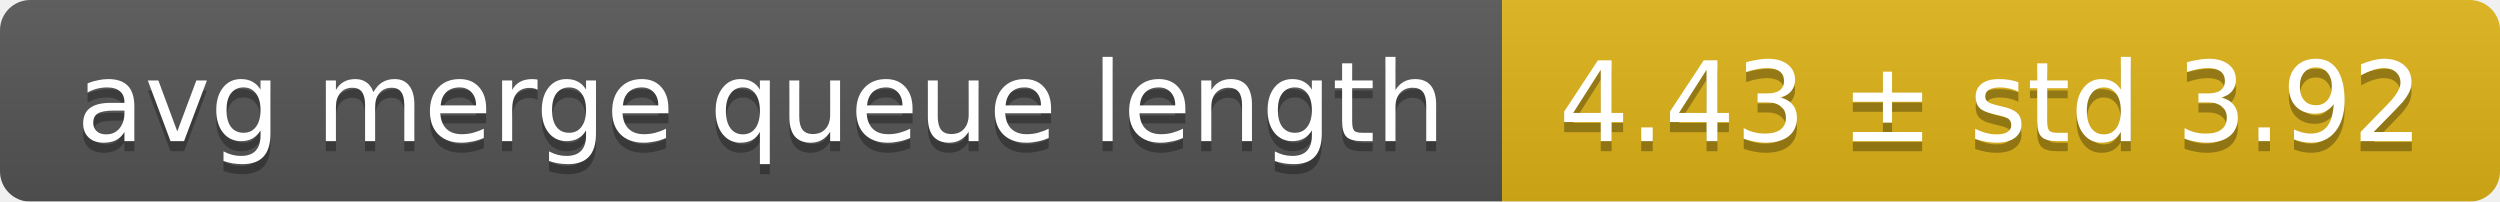
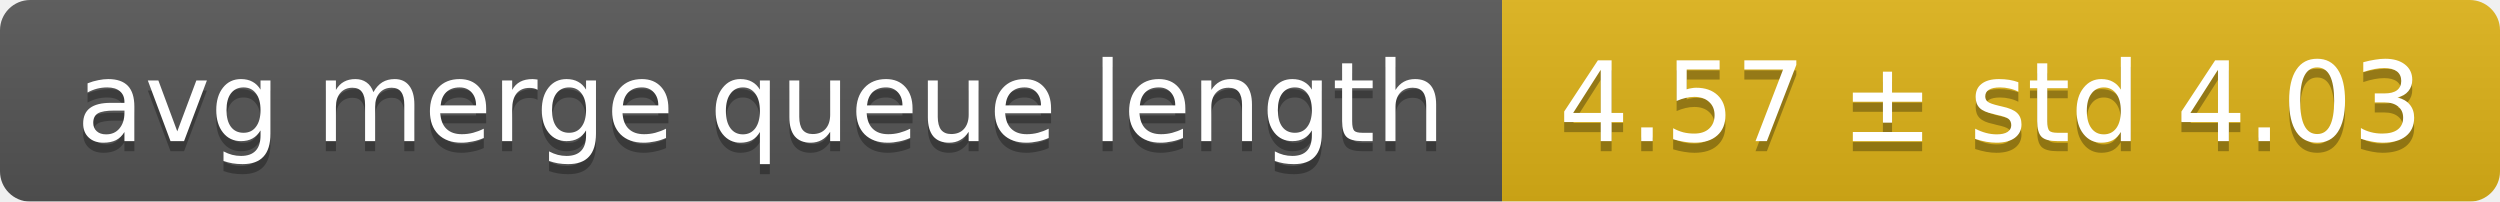
<svg xmlns="http://www.w3.org/2000/svg" width="248" height="20">
  <linearGradient id="smooth" x2="0" y2="100%">
    <stop offset="0" stop-color="#bbb" stop-opacity=".1" />
    <stop offset="1" stop-opacity=".1" />
  </linearGradient>
  <mask id="round">
    <rect width="248" height="20" rx="3" fill="#fff" />
  </mask>
  <g mask="url(#round)">
    <rect width="149" height="20" fill="#555" />
    <rect x="149" width="99" height="20" fill="#dfb317" />
    <rect width="248" height="20" fill="url(#smooth)" />
  </g>
  <g fill="#fff" text-anchor="middle" font-family="DejaVu Sans,Verdana,Geneva,sans-serif" font-size="11">
    <text x="75.5" y="15" fill="#010101" fill-opacity=".3">avg merge queue length</text>
    <text x="75.5" y="14">avg merge queue length</text>
-     <text x="197.5" y="15" fill="#010101" fill-opacity=".3">4.43 ± std 3.92</text>
-     <text x="197.5" y="14">4.43 ± std 3.92</text>
+     <text x="197.5" y="15" fill="#010101" fill-opacity=".3">4.57 ± std 4.03</text>
+     <text x="197.5" y="14">4.57 ± std 4.03</text>
  </g>
</svg>
